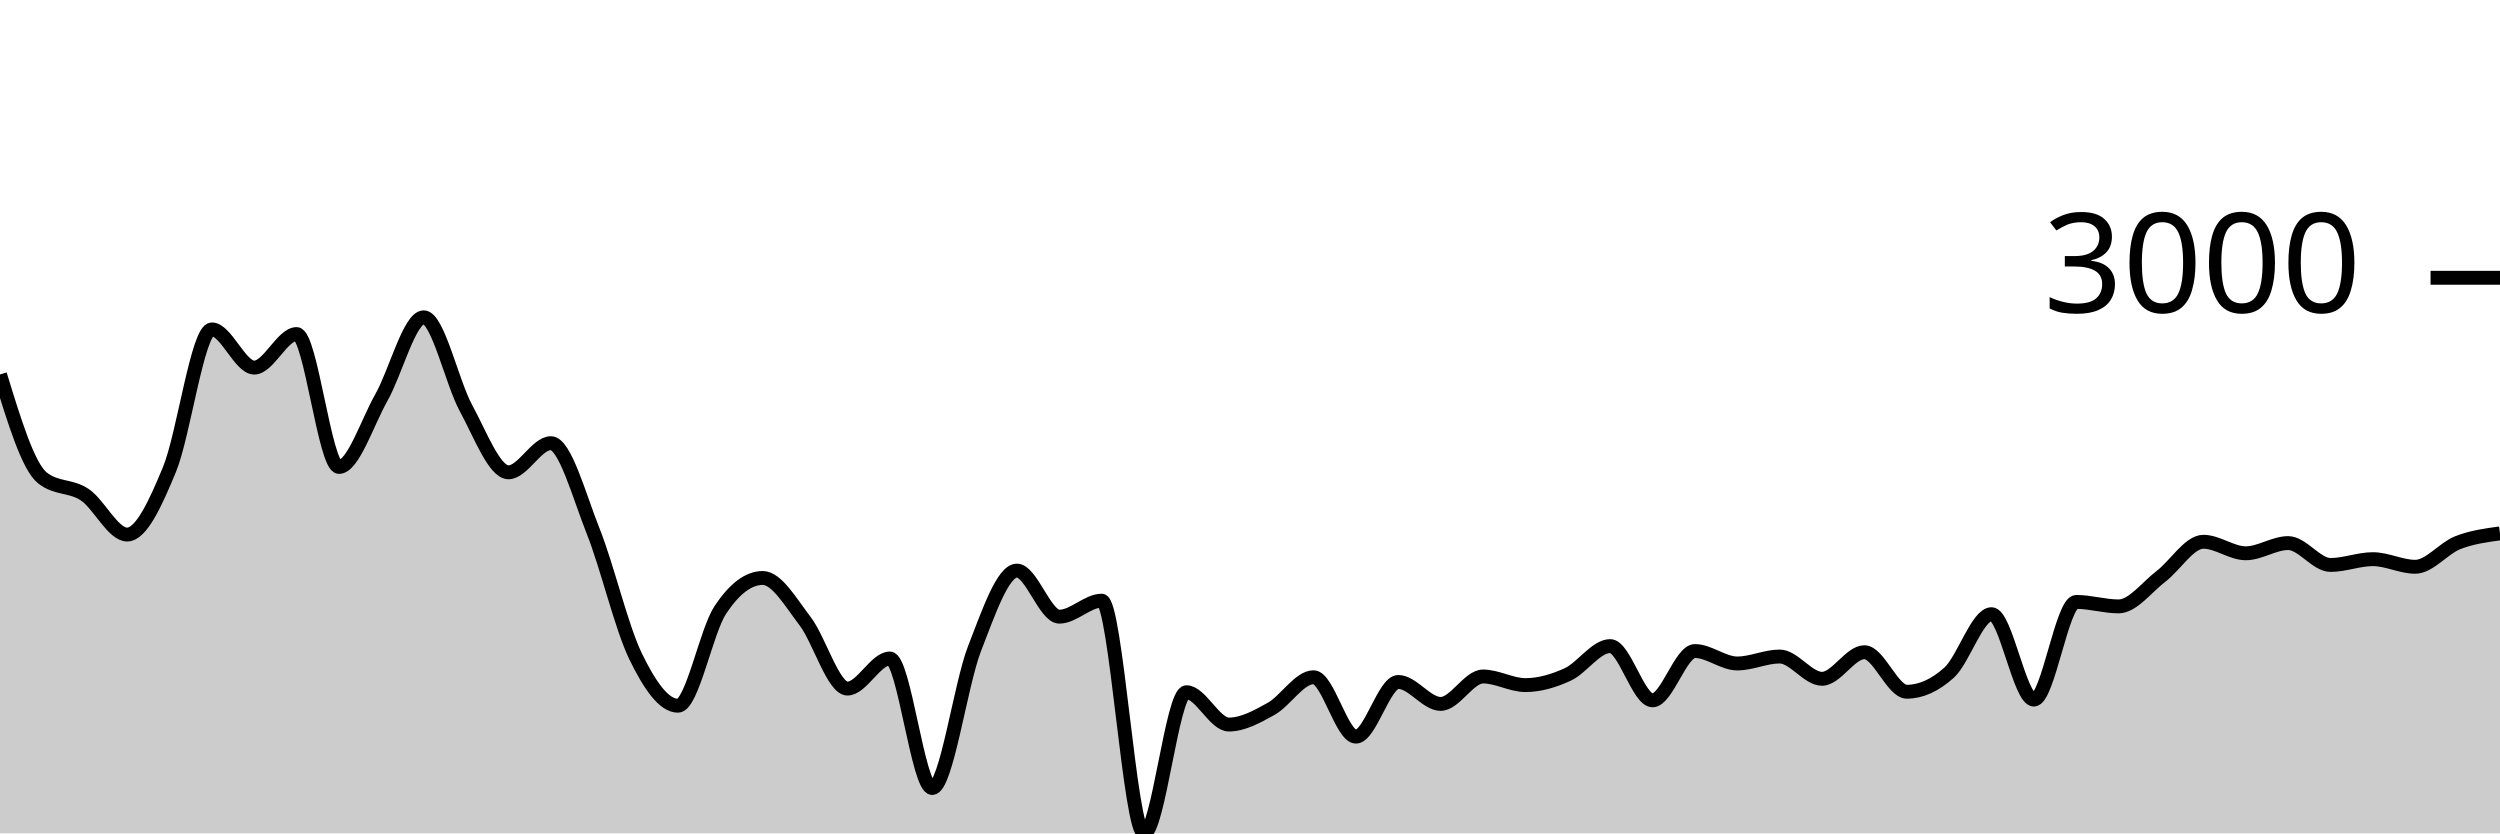
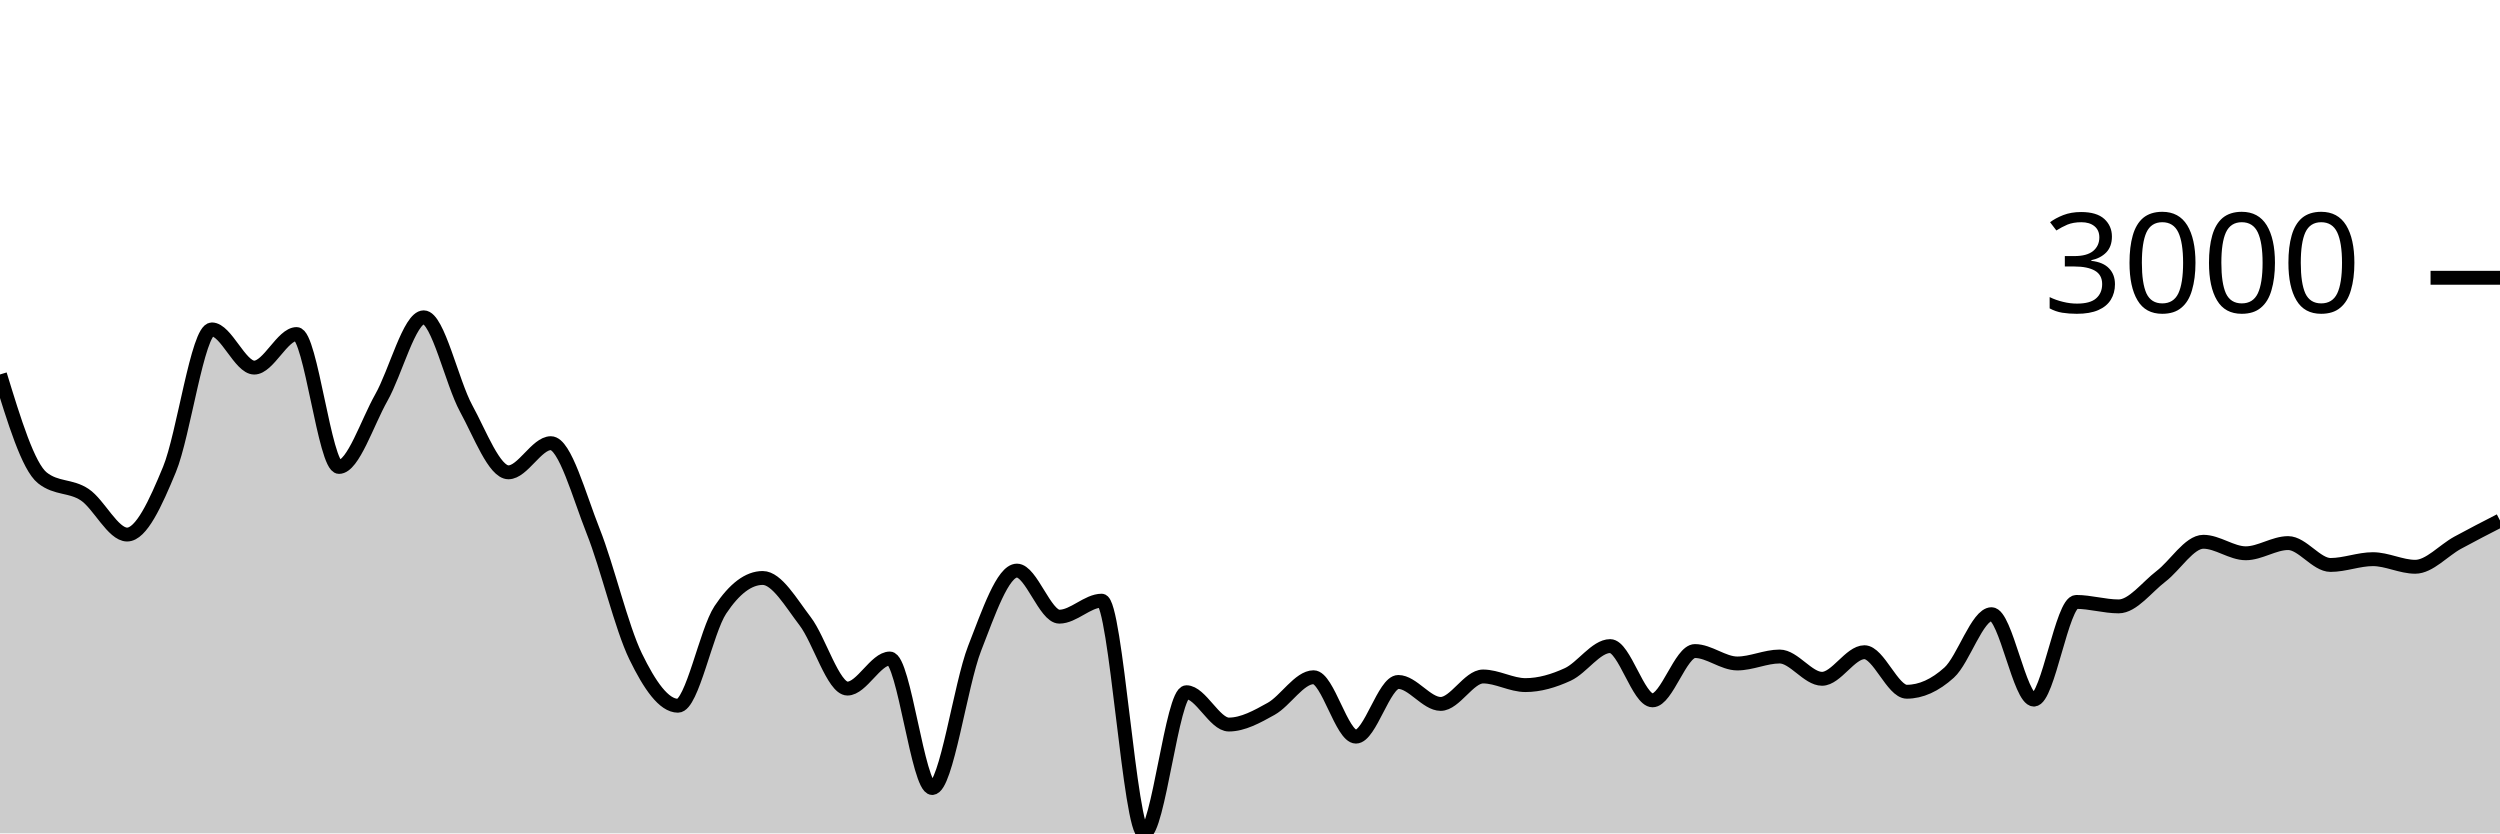
<svg xmlns="http://www.w3.org/2000/svg" viewBox="0 0 180 60">
  <g transform="translate(0,20)">
-     <path class="area" fill="rgba(0, 0, 0, 0.2)" d="M0,6.962C1.017,10.281,2.034,13.6,3.051,14.407C4.068,15.215,5.085,14.938,6.102,15.618C7.119,16.298,8.136,18.488,9.153,18.488C10.169,18.488,11.186,16.261,12.203,13.799C13.22,11.337,14.237,3.717,15.254,3.717C16.271,3.717,17.288,6.467,18.305,6.467C19.322,6.467,20.339,4.051,21.356,4.051C22.373,4.051,23.39,13.62,24.407,13.62C25.424,13.62,26.441,10.422,27.458,8.626C28.475,6.831,29.492,2.846,30.508,2.846C31.525,2.846,32.542,7.542,33.559,9.402C34.576,11.262,35.593,14.007,36.61,14.007C37.627,14.007,38.644,11.908,39.661,11.908C40.678,11.908,41.695,15.697,42.712,18.255C43.729,20.813,44.746,25.164,45.763,27.257C46.78,29.35,47.797,30.813,48.814,30.813C49.831,30.813,50.847,25.442,51.864,23.911C52.881,22.379,53.898,21.614,54.915,21.614C55.932,21.614,56.949,23.394,57.966,24.722C58.983,26.049,60,29.578,61.017,29.578C62.034,29.578,63.051,27.412,64.068,27.412C65.085,27.412,66.102,36.737,67.119,36.737C68.136,36.737,69.153,29.3,70.169,26.691C71.186,24.082,72.203,21.083,73.22,21.083C74.237,21.083,75.254,24.4,76.271,24.4C77.288,24.4,78.305,23.248,79.322,23.248C80.339,23.248,81.356,40,82.373,40C83.39,40,84.407,29.84,85.424,29.84C86.441,29.84,87.458,32.167,88.475,32.167C89.492,32.167,90.508,31.601,91.525,31.034C92.542,30.466,93.559,28.761,94.576,28.761C95.593,28.761,96.61,33.038,97.627,33.038C98.644,33.038,99.661,29.101,100.678,29.101C101.695,29.101,102.712,30.682,103.729,30.682C104.746,30.682,105.763,28.707,106.78,28.707C107.797,28.707,108.814,29.327,109.831,29.327C110.847,29.327,111.864,29.026,112.881,28.558C113.898,28.089,114.915,26.518,115.932,26.518C116.949,26.518,117.966,30.425,118.983,30.425C120,30.425,121.017,26.875,122.034,26.875C123.051,26.875,124.068,27.77,125.085,27.77C126.102,27.77,127.119,27.269,128.136,27.269C129.153,27.269,130.169,28.874,131.186,28.874C132.203,28.874,133.22,26.959,134.237,26.959C135.254,26.959,136.271,29.805,137.288,29.805C138.305,29.805,139.322,29.345,140.339,28.427C141.356,27.508,142.373,24.221,143.39,24.221C144.407,24.221,145.424,30.371,146.441,30.371C147.458,30.371,148.475,23.338,149.492,23.338C150.508,23.338,151.525,23.66,152.542,23.66C153.559,23.66,154.576,22.27,155.593,21.494C156.61,20.719,157.627,19.007,158.644,19.007C159.661,19.007,160.678,19.836,161.695,19.836C162.712,19.836,163.729,19.102,164.746,19.102C165.763,19.102,166.78,20.677,167.797,20.677C168.814,20.677,169.831,20.26,170.847,20.26C171.864,20.26,172.881,20.808,173.898,20.808C174.915,20.808,175.932,19.479,176.949,19.078C177.966,18.678,178.983,18.541,180,18.404L180,40C178.983,40,177.966,40,176.949,40C175.932,40,174.915,40,173.898,40C172.881,40,171.864,40,170.847,40C169.831,40,168.814,40,167.797,40C166.78,40,165.763,40,164.746,40C163.729,40,162.712,40,161.695,40C160.678,40,159.661,40,158.644,40C157.627,40,156.61,40,155.593,40C154.576,40,153.559,40,152.542,40C151.525,40,150.508,40,149.492,40C148.475,40,147.458,40,146.441,40C145.424,40,144.407,40,143.39,40C142.373,40,141.356,40,140.339,40C139.322,40,138.305,40,137.288,40C136.271,40,135.254,40,134.237,40C133.22,40,132.203,40,131.186,40C130.169,40,129.153,40,128.136,40C127.119,40,126.102,40,125.085,40C124.068,40,123.051,40,122.034,40C121.017,40,120,40,118.983,40C117.966,40,116.949,40,115.932,40C114.915,40,113.898,40,112.881,40C111.864,40,110.847,40,109.831,40C108.814,40,107.797,40,106.78,40C105.763,40,104.746,40,103.729,40C102.712,40,101.695,40,100.678,40C99.661,40,98.644,40,97.627,40C96.61,40,95.593,40,94.576,40C93.559,40,92.542,40,91.525,40C90.508,40,89.492,40,88.475,40C87.458,40,86.441,40,85.424,40C84.407,40,83.39,40,82.373,40C81.356,40,80.339,40,79.322,40C78.305,40,77.288,40,76.271,40C75.254,40,74.237,40,73.22,40C72.203,40,71.186,40,70.169,40C69.153,40,68.136,40,67.119,40C66.102,40,65.085,40,64.068,40C63.051,40,62.034,40,61.017,40C60,40,58.983,40,57.966,40C56.949,40,55.932,40,54.915,40C53.898,40,52.881,40,51.864,40C50.847,40,49.831,40,48.814,40C47.797,40,46.78,40,45.763,40C44.746,40,43.729,40,42.712,40C41.695,40,40.678,40,39.661,40C38.644,40,37.627,40,36.61,40C35.593,40,34.576,40,33.559,40C32.542,40,31.525,40,30.508,40C29.492,40,28.475,40,27.458,40C26.441,40,25.424,40,24.407,40C23.39,40,22.373,40,21.356,40C20.339,40,19.322,40,18.305,40C17.288,40,16.271,40,15.254,40C14.237,40,13.22,40,12.203,40C11.186,40,10.169,40,9.153,40C8.136,40,7.119,40,6.102,40C5.085,40,4.068,40,3.051,40C2.034,40,1.017,40,0,40Z" />
-     <path class="line" stroke="black" fill="none" d="M0,6.962C1.017,10.281,2.034,13.6,3.051,14.407C4.068,15.215,5.085,14.938,6.102,15.618C7.119,16.298,8.136,18.488,9.153,18.488C10.169,18.488,11.186,16.261,12.203,13.799C13.22,11.337,14.237,3.717,15.254,3.717C16.271,3.717,17.288,6.467,18.305,6.467C19.322,6.467,20.339,4.051,21.356,4.051C22.373,4.051,23.39,13.62,24.407,13.62C25.424,13.62,26.441,10.422,27.458,8.626C28.475,6.831,29.492,2.846,30.508,2.846C31.525,2.846,32.542,7.542,33.559,9.402C34.576,11.262,35.593,14.007,36.61,14.007C37.627,14.007,38.644,11.908,39.661,11.908C40.678,11.908,41.695,15.697,42.712,18.255C43.729,20.813,44.746,25.164,45.763,27.257C46.78,29.35,47.797,30.813,48.814,30.813C49.831,30.813,50.847,25.442,51.864,23.911C52.881,22.379,53.898,21.614,54.915,21.614C55.932,21.614,56.949,23.394,57.966,24.722C58.983,26.049,60,29.578,61.017,29.578C62.034,29.578,63.051,27.412,64.068,27.412C65.085,27.412,66.102,36.737,67.119,36.737C68.136,36.737,69.153,29.3,70.169,26.691C71.186,24.082,72.203,21.083,73.22,21.083C74.237,21.083,75.254,24.4,76.271,24.4C77.288,24.4,78.305,23.248,79.322,23.248C80.339,23.248,81.356,40,82.373,40C83.39,40,84.407,29.84,85.424,29.84C86.441,29.84,87.458,32.167,88.475,32.167C89.492,32.167,90.508,31.601,91.525,31.034C92.542,30.466,93.559,28.761,94.576,28.761C95.593,28.761,96.61,33.038,97.627,33.038C98.644,33.038,99.661,29.101,100.678,29.101C101.695,29.101,102.712,30.682,103.729,30.682C104.746,30.682,105.763,28.707,106.78,28.707C107.797,28.707,108.814,29.327,109.831,29.327C110.847,29.327,111.864,29.026,112.881,28.558C113.898,28.089,114.915,26.518,115.932,26.518C116.949,26.518,117.966,30.425,118.983,30.425C120,30.425,121.017,26.875,122.034,26.875C123.051,26.875,124.068,27.77,125.085,27.77C126.102,27.77,127.119,27.269,128.136,27.269C129.153,27.269,130.169,28.874,131.186,28.874C132.203,28.874,133.22,26.959,134.237,26.959C135.254,26.959,136.271,29.805,137.288,29.805C138.305,29.805,139.322,29.345,140.339,28.427C141.356,27.508,142.373,24.221,143.39,24.221C144.407,24.221,145.424,30.371,146.441,30.371C147.458,30.371,148.475,23.338,149.492,23.338C150.508,23.338,151.525,23.66,152.542,23.66C153.559,23.66,154.576,22.27,155.593,21.494C156.61,20.719,157.627,19.007,158.644,19.007C159.661,19.007,160.678,19.836,161.695,19.836C162.712,19.836,163.729,19.102,164.746,19.102C165.763,19.102,166.78,20.677,167.797,20.677C168.814,20.677,169.831,20.26,170.847,20.26C171.864,20.26,172.881,20.808,173.898,20.808C174.915,20.808,175.932,19.479,176.949,19.078C177.966,18.678,178.983,18.541,180,18.404" />
+     <path class="area" fill="rgba(0, 0, 0, 0.2)" d="M0,6.962C1.017,10.281,2.034,13.6,3.051,14.407C4.068,15.215,5.085,14.938,6.102,15.618C7.119,16.298,8.136,18.488,9.153,18.488C10.169,18.488,11.186,16.261,12.203,13.799C13.22,11.337,14.237,3.717,15.254,3.717C16.271,3.717,17.288,6.467,18.305,6.467C19.322,6.467,20.339,4.051,21.356,4.051C22.373,4.051,23.39,13.62,24.407,13.62C25.424,13.62,26.441,10.422,27.458,8.626C28.475,6.831,29.492,2.846,30.508,2.846C31.525,2.846,32.542,7.542,33.559,9.402C34.576,11.262,35.593,14.007,36.61,14.007C37.627,14.007,38.644,11.908,39.661,11.908C40.678,11.908,41.695,15.697,42.712,18.255C43.729,20.813,44.746,25.164,45.763,27.257C46.78,29.35,47.797,30.813,48.814,30.813C49.831,30.813,50.847,25.442,51.864,23.911C52.881,22.379,53.898,21.614,54.915,21.614C55.932,21.614,56.949,23.394,57.966,24.722C58.983,26.049,60,29.578,61.017,29.578C62.034,29.578,63.051,27.412,64.068,27.412C65.085,27.412,66.102,36.737,67.119,36.737C68.136,36.737,69.153,29.3,70.169,26.691C71.186,24.082,72.203,21.083,73.22,21.083C74.237,21.083,75.254,24.4,76.271,24.4C77.288,24.4,78.305,23.248,79.322,23.248C80.339,23.248,81.356,40,82.373,40C83.39,40,84.407,29.84,85.424,29.84C86.441,29.84,87.458,32.167,88.475,32.167C89.492,32.167,90.508,31.601,91.525,31.034C92.542,30.466,93.559,28.761,94.576,28.761C95.593,28.761,96.61,33.038,97.627,33.038C98.644,33.038,99.661,29.101,100.678,29.101C101.695,29.101,102.712,30.682,103.729,30.682C104.746,30.682,105.763,28.707,106.78,28.707C107.797,28.707,108.814,29.327,109.831,29.327C110.847,29.327,111.864,29.026,112.881,28.558C113.898,28.089,114.915,26.518,115.932,26.518C116.949,26.518,117.966,30.425,118.983,30.425C120,30.425,121.017,26.875,122.034,26.875C123.051,26.875,124.068,27.77,125.085,27.77C126.102,27.77,127.119,27.269,128.136,27.269C129.153,27.269,130.169,28.874,131.186,28.874C132.203,28.874,133.22,26.959,134.237,26.959C135.254,26.959,136.271,29.805,137.288,29.805C138.305,29.805,139.322,29.345,140.339,28.427C141.356,27.508,142.373,24.221,143.39,24.221C144.407,24.221,145.424,30.371,146.441,30.371C147.458,30.371,148.475,23.338,149.492,23.338C150.508,23.338,151.525,23.66,152.542,23.66C153.559,23.66,154.576,22.27,155.593,21.494C156.61,20.719,157.627,19.007,158.644,19.007C159.661,19.007,160.678,19.836,161.695,19.836C162.712,19.836,163.729,19.102,164.746,19.102C165.763,19.102,166.78,20.677,167.797,20.677C168.814,20.677,169.831,20.26,170.847,20.26C171.864,20.26,172.881,20.808,173.898,20.808C174.915,20.808,175.932,19.633,176.949,19.078C177.966,18.523,178.983,18.001,180,17.479L180,40C178.983,40,177.966,40,176.949,40C175.932,40,174.915,40,173.898,40C172.881,40,171.864,40,170.847,40C169.831,40,168.814,40,167.797,40C166.78,40,165.763,40,164.746,40C163.729,40,162.712,40,161.695,40C160.678,40,159.661,40,158.644,40C157.627,40,156.61,40,155.593,40C154.576,40,153.559,40,152.542,40C151.525,40,150.508,40,149.492,40C148.475,40,147.458,40,146.441,40C145.424,40,144.407,40,143.39,40C142.373,40,141.356,40,140.339,40C139.322,40,138.305,40,137.288,40C136.271,40,135.254,40,134.237,40C133.22,40,132.203,40,131.186,40C130.169,40,129.153,40,128.136,40C127.119,40,126.102,40,125.085,40C124.068,40,123.051,40,122.034,40C121.017,40,120,40,118.983,40C117.966,40,116.949,40,115.932,40C114.915,40,113.898,40,112.881,40C111.864,40,110.847,40,109.831,40C108.814,40,107.797,40,106.78,40C105.763,40,104.746,40,103.729,40C102.712,40,101.695,40,100.678,40C99.661,40,98.644,40,97.627,40C96.61,40,95.593,40,94.576,40C93.559,40,92.542,40,91.525,40C90.508,40,89.492,40,88.475,40C87.458,40,86.441,40,85.424,40C84.407,40,83.39,40,82.373,40C81.356,40,80.339,40,79.322,40C78.305,40,77.288,40,76.271,40C75.254,40,74.237,40,73.22,40C72.203,40,71.186,40,70.169,40C69.153,40,68.136,40,67.119,40C66.102,40,65.085,40,64.068,40C63.051,40,62.034,40,61.017,40C60,40,58.983,40,57.966,40C56.949,40,55.932,40,54.915,40C53.898,40,52.881,40,51.864,40C50.847,40,49.831,40,48.814,40C47.797,40,46.78,40,45.763,40C44.746,40,43.729,40,42.712,40C41.695,40,40.678,40,39.661,40C38.644,40,37.627,40,36.61,40C35.593,40,34.576,40,33.559,40C32.542,40,31.525,40,30.508,40C29.492,40,28.475,40,27.458,40C26.441,40,25.424,40,24.407,40C23.39,40,22.373,40,21.356,40C20.339,40,19.322,40,18.305,40C17.288,40,16.271,40,15.254,40C14.237,40,13.22,40,12.203,40C11.186,40,10.169,40,9.153,40C8.136,40,7.119,40,6.102,40C5.085,40,4.068,40,3.051,40C2.034,40,1.017,40,0,40Z" />
+     <path class="line" stroke="black" fill="none" d="M0,6.962C1.017,10.281,2.034,13.6,3.051,14.407C4.068,15.215,5.085,14.938,6.102,15.618C7.119,16.298,8.136,18.488,9.153,18.488C10.169,18.488,11.186,16.261,12.203,13.799C13.22,11.337,14.237,3.717,15.254,3.717C16.271,3.717,17.288,6.467,18.305,6.467C19.322,6.467,20.339,4.051,21.356,4.051C22.373,4.051,23.39,13.62,24.407,13.62C25.424,13.62,26.441,10.422,27.458,8.626C28.475,6.831,29.492,2.846,30.508,2.846C31.525,2.846,32.542,7.542,33.559,9.402C34.576,11.262,35.593,14.007,36.61,14.007C37.627,14.007,38.644,11.908,39.661,11.908C40.678,11.908,41.695,15.697,42.712,18.255C43.729,20.813,44.746,25.164,45.763,27.257C46.78,29.35,47.797,30.813,48.814,30.813C49.831,30.813,50.847,25.442,51.864,23.911C52.881,22.379,53.898,21.614,54.915,21.614C55.932,21.614,56.949,23.394,57.966,24.722C58.983,26.049,60,29.578,61.017,29.578C62.034,29.578,63.051,27.412,64.068,27.412C65.085,27.412,66.102,36.737,67.119,36.737C68.136,36.737,69.153,29.3,70.169,26.691C71.186,24.082,72.203,21.083,73.22,21.083C74.237,21.083,75.254,24.4,76.271,24.4C77.288,24.4,78.305,23.248,79.322,23.248C80.339,23.248,81.356,40,82.373,40C83.39,40,84.407,29.84,85.424,29.84C86.441,29.84,87.458,32.167,88.475,32.167C89.492,32.167,90.508,31.601,91.525,31.034C92.542,30.466,93.559,28.761,94.576,28.761C95.593,28.761,96.61,33.038,97.627,33.038C98.644,33.038,99.661,29.101,100.678,29.101C101.695,29.101,102.712,30.682,103.729,30.682C104.746,30.682,105.763,28.707,106.78,28.707C107.797,28.707,108.814,29.327,109.831,29.327C110.847,29.327,111.864,29.026,112.881,28.558C113.898,28.089,114.915,26.518,115.932,26.518C116.949,26.518,117.966,30.425,118.983,30.425C120,30.425,121.017,26.875,122.034,26.875C123.051,26.875,124.068,27.77,125.085,27.77C126.102,27.77,127.119,27.269,128.136,27.269C129.153,27.269,130.169,28.874,131.186,28.874C132.203,28.874,133.22,26.959,134.237,26.959C135.254,26.959,136.271,29.805,137.288,29.805C138.305,29.805,139.322,29.345,140.339,28.427C141.356,27.508,142.373,24.221,143.39,24.221C144.407,24.221,145.424,30.371,146.441,30.371C147.458,30.371,148.475,23.338,149.492,23.338C150.508,23.338,151.525,23.66,152.542,23.66C153.559,23.66,154.576,22.27,155.593,21.494C156.61,20.719,157.627,19.007,158.644,19.007C159.661,19.007,160.678,19.836,161.695,19.836C162.712,19.836,163.729,19.102,164.746,19.102C165.763,19.102,166.78,20.677,167.797,20.677C168.814,20.677,169.831,20.26,170.847,20.26C171.864,20.26,172.881,20.808,173.898,20.808C174.915,20.808,175.932,19.633,176.949,19.078C177.966,18.523,178.983,18.001,180,17.479" />
    <path class="axis-ceiling" stroke-width="1" stroke="black" fill="none" d="M175,0L180,0" />
    <text class="axis-ceiling-label" font-family="sans-serif" text-anchor="end" font-size="10px" x="170" y="2.5">3000</text>
  </g>
</svg>
